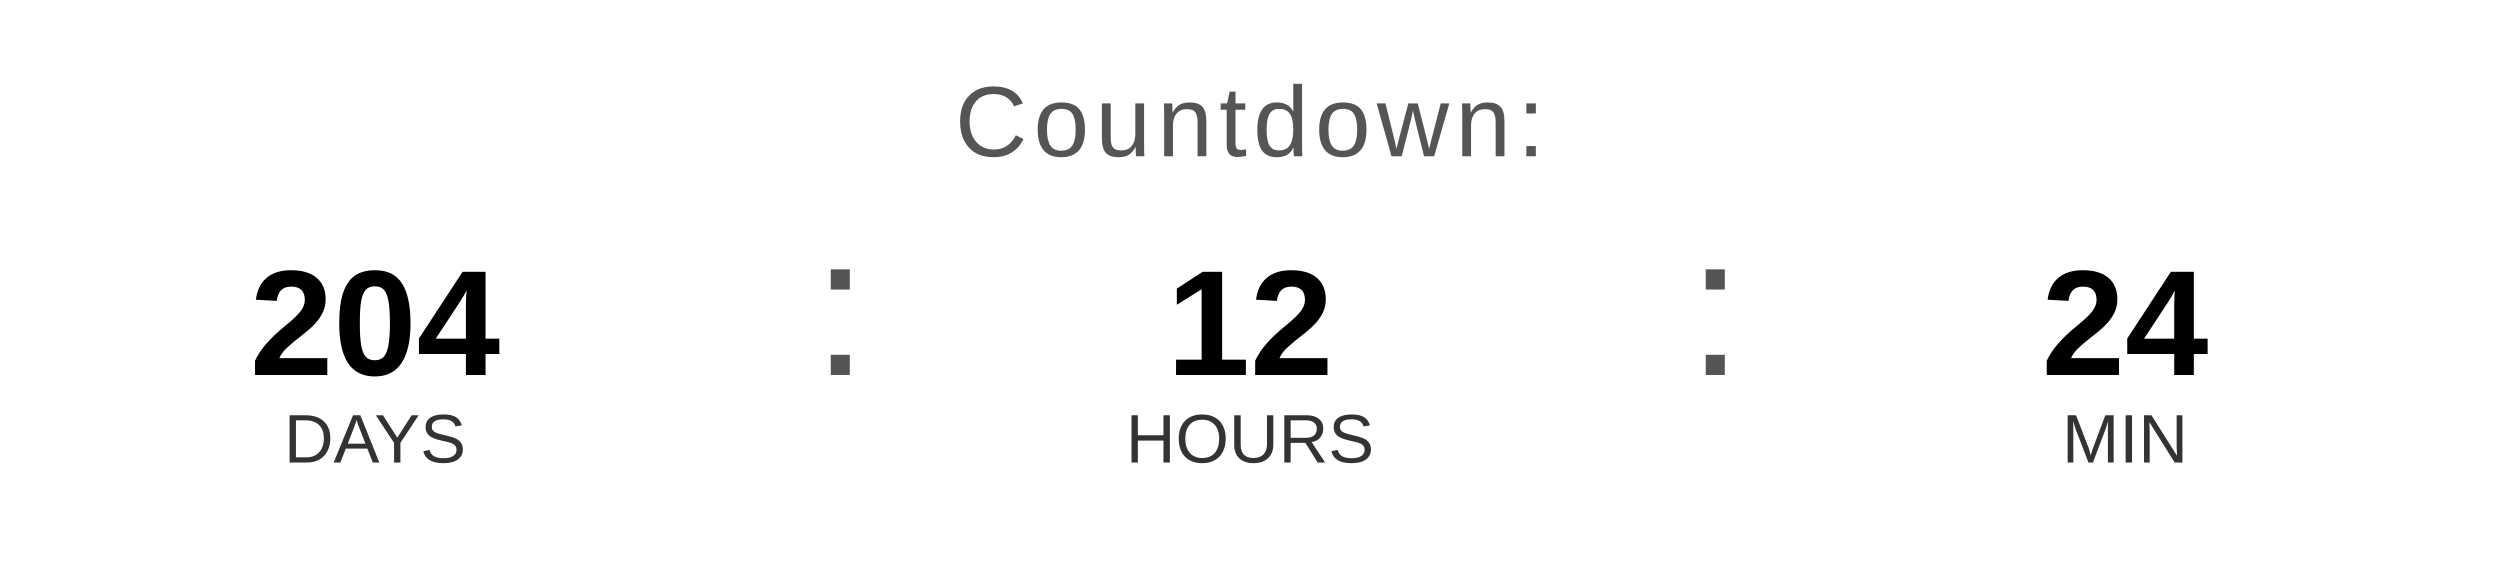
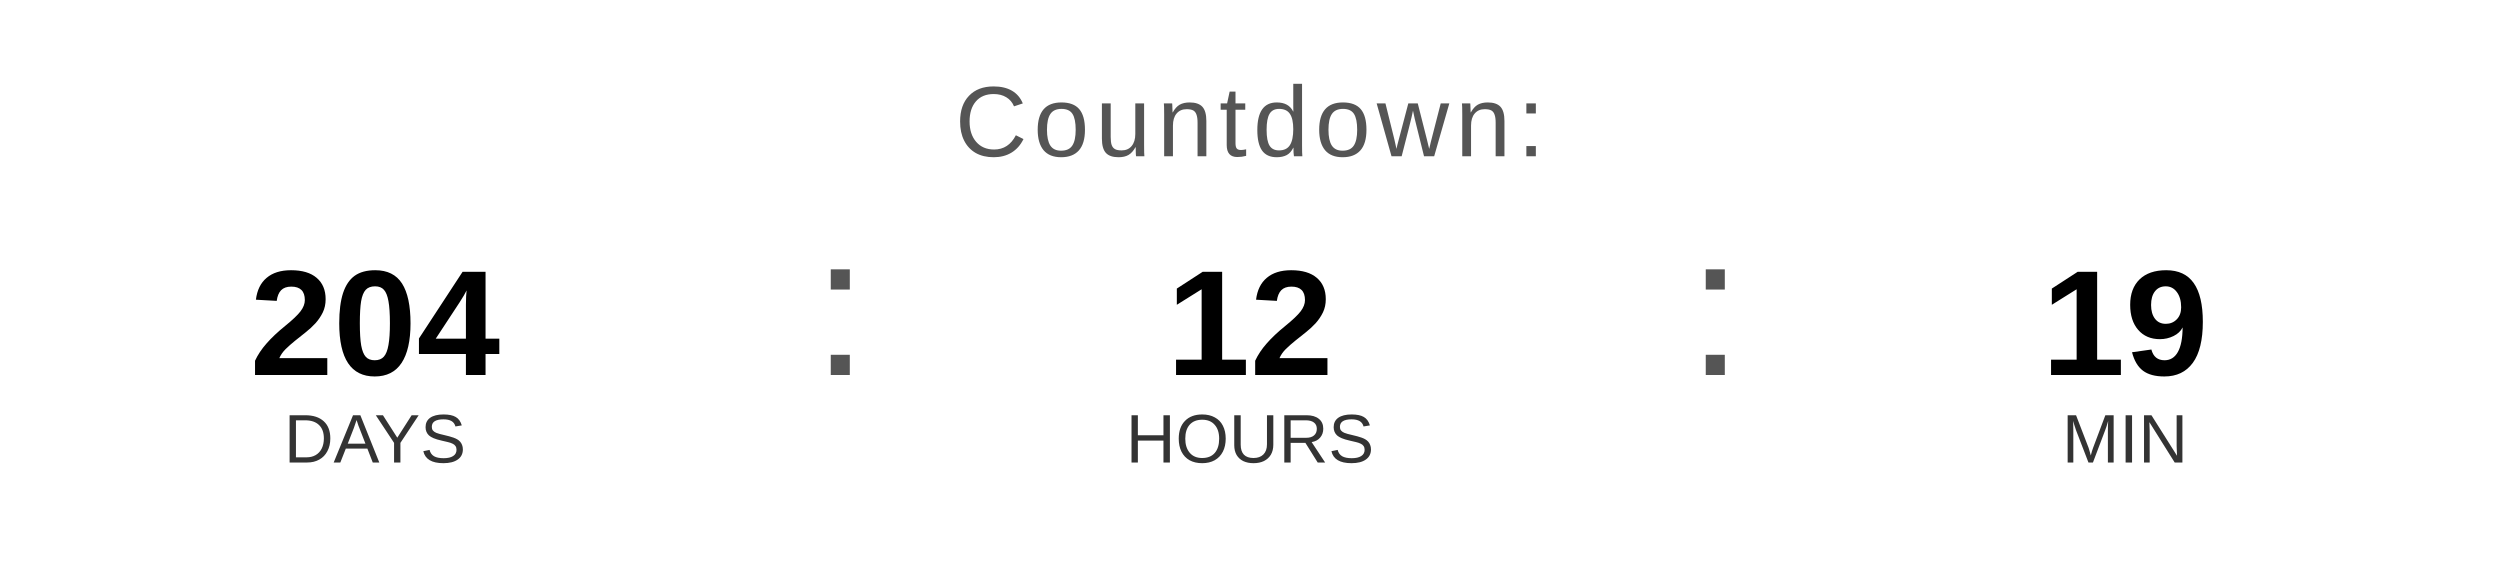
<svg xmlns="http://www.w3.org/2000/svg" width="400" height="90" viewBox="0 0 400 90">
  <text x="200" y="25" font-family="Arial, Helvetica, sans-serif" font-size="16" fill="#555555" text-anchor="middle" letter-spacing="1">
    Countdown:
  </text>
  <text x="60" y="60" font-family="Arial, Helvetica, sans-serif" font-size="24" font-weight="bold" fill="#000000" text-anchor="middle">204</text>
  <text x="60" y="74" font-family="Arial, Helvetica, sans-serif" font-size="11" fill="#333333" text-anchor="middle">DAYS</text>
  <text x="130" y="60" font-family="Arial, sans-serif" font-size="32" fill="#555555">:</text>
  <text x="200" y="60" font-family="Arial, Helvetica, sans-serif" font-size="24" font-weight="bold" fill="#000000" text-anchor="middle">12</text>
  <text x="200" y="74" font-family="Arial, Helvetica, sans-serif" font-size="11" fill="#333333" text-anchor="middle">HOURS</text>
  <text x="270" y="60" font-family="Arial, sans-serif" font-size="32" fill="#555555">:</text>
-   <text x="340" y="60" font-family="Arial, Helvetica, sans-serif" font-size="24" font-weight="bold" fill="#000000" text-anchor="middle">24</text>
+   <text x="340" y="60" font-family="Arial, Helvetica, sans-serif" font-size="24" font-weight="bold" fill="#000000" text-anchor="middle">19</text>
  <text x="340" y="74" font-family="Arial, Helvetica, sans-serif" font-size="11" fill="#333333" text-anchor="middle">MIN</text>
</svg>
